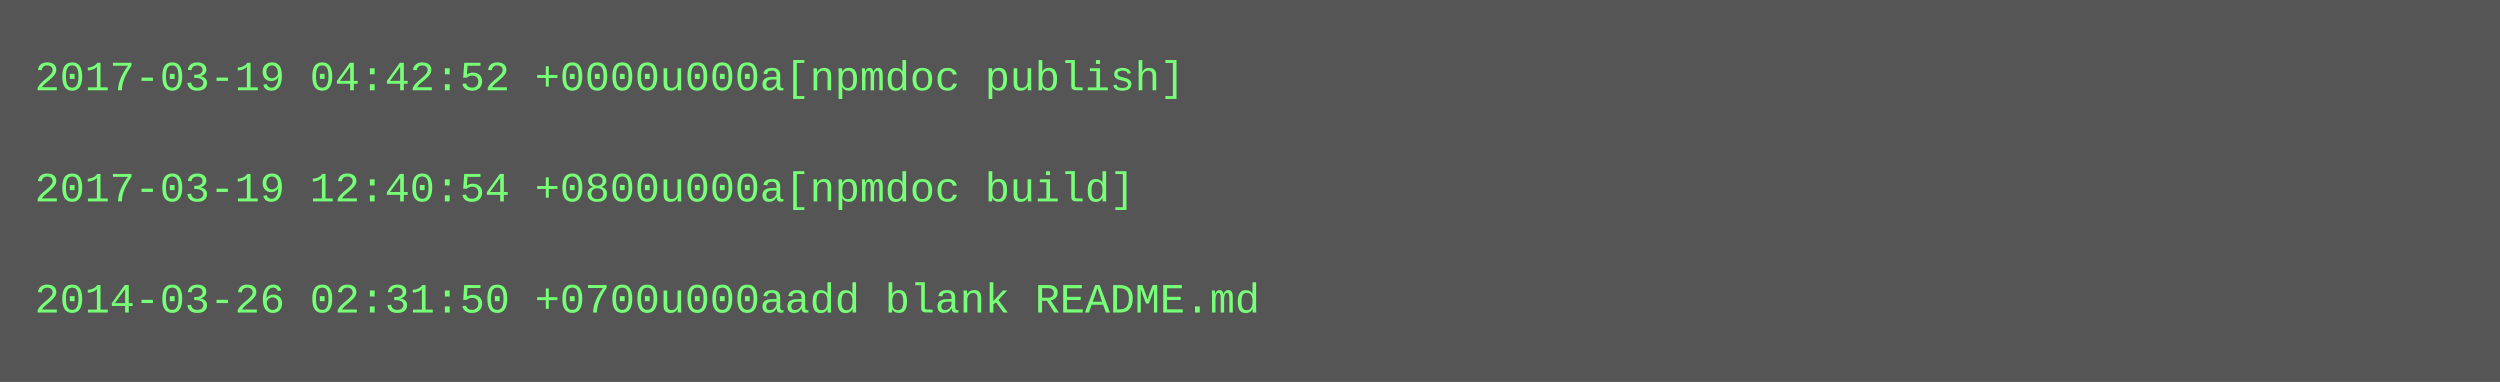
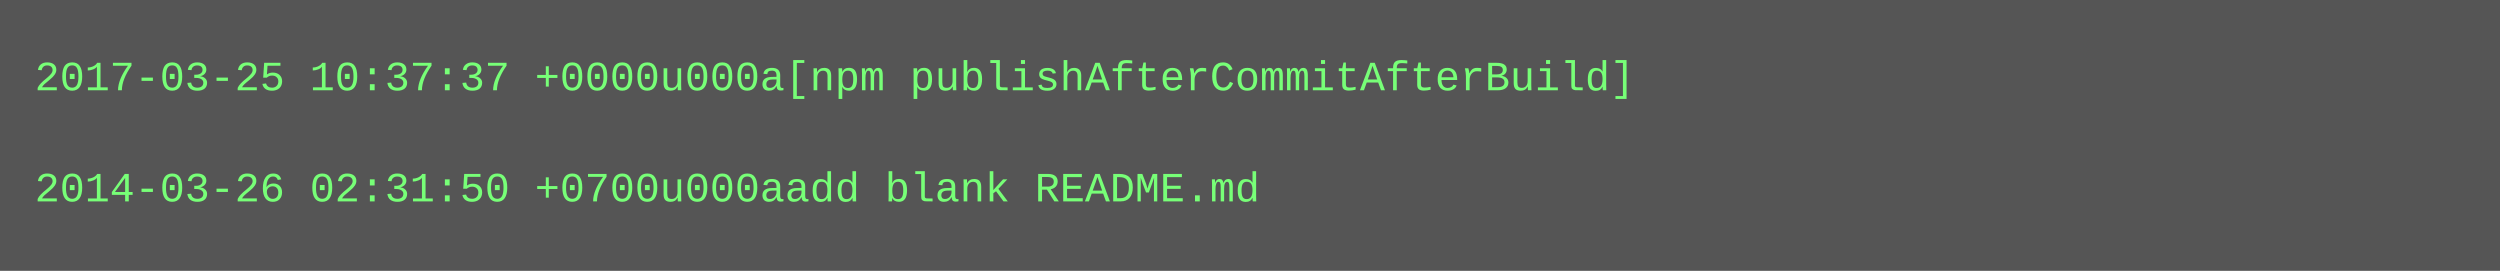
- <svg xmlns="http://www.w3.org/2000/svg" height="110" width="720">
-   <rect height="110" fill="#555" width="720" />
+ <svg xmlns="http://www.w3.org/2000/svg" height="78" width="720">
+   <rect height="78" fill="#555" width="720" />
  <text fill="#7f7" font-family="Courier New" font-size="12" xml:space="preserve">
-     <tspan x="10" y="26">2017-03-19 04:42:52 +0000u000a[npmdoc publish]</tspan>
+     <tspan x="10" y="26">2017-03-25 10:37:37 +0000u000a[npm publishAfterCommitAfterBuild]</tspan>
    <tspan x="10" y="42" />
-     <tspan x="10" y="58">2017-03-19 12:40:54 +0800u000a[npmdoc build]</tspan>
-     <tspan x="10" y="74" />
-     <tspan x="10" y="90">2014-03-26 02:31:50 +0700u000aadd blank README.md</tspan>
+     <tspan x="10" y="58">2014-03-26 02:31:50 +0700u000aadd blank README.md</tspan>
  </text>
</svg>
